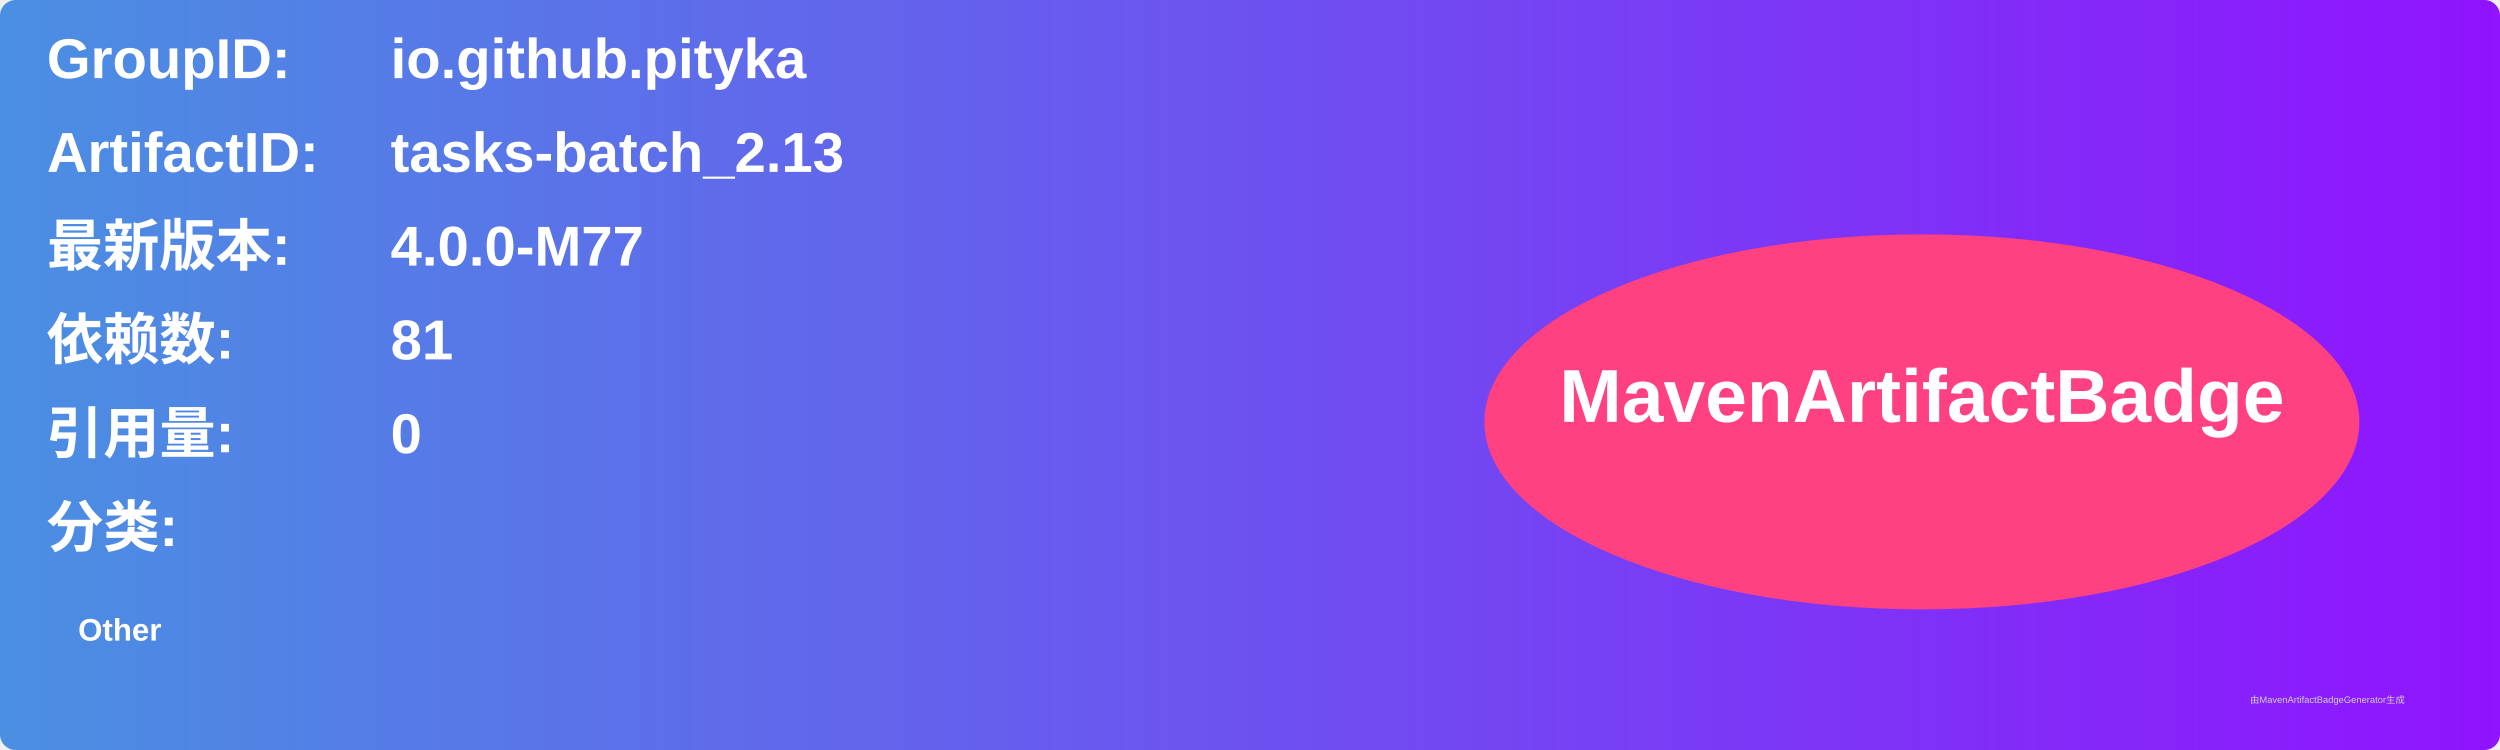
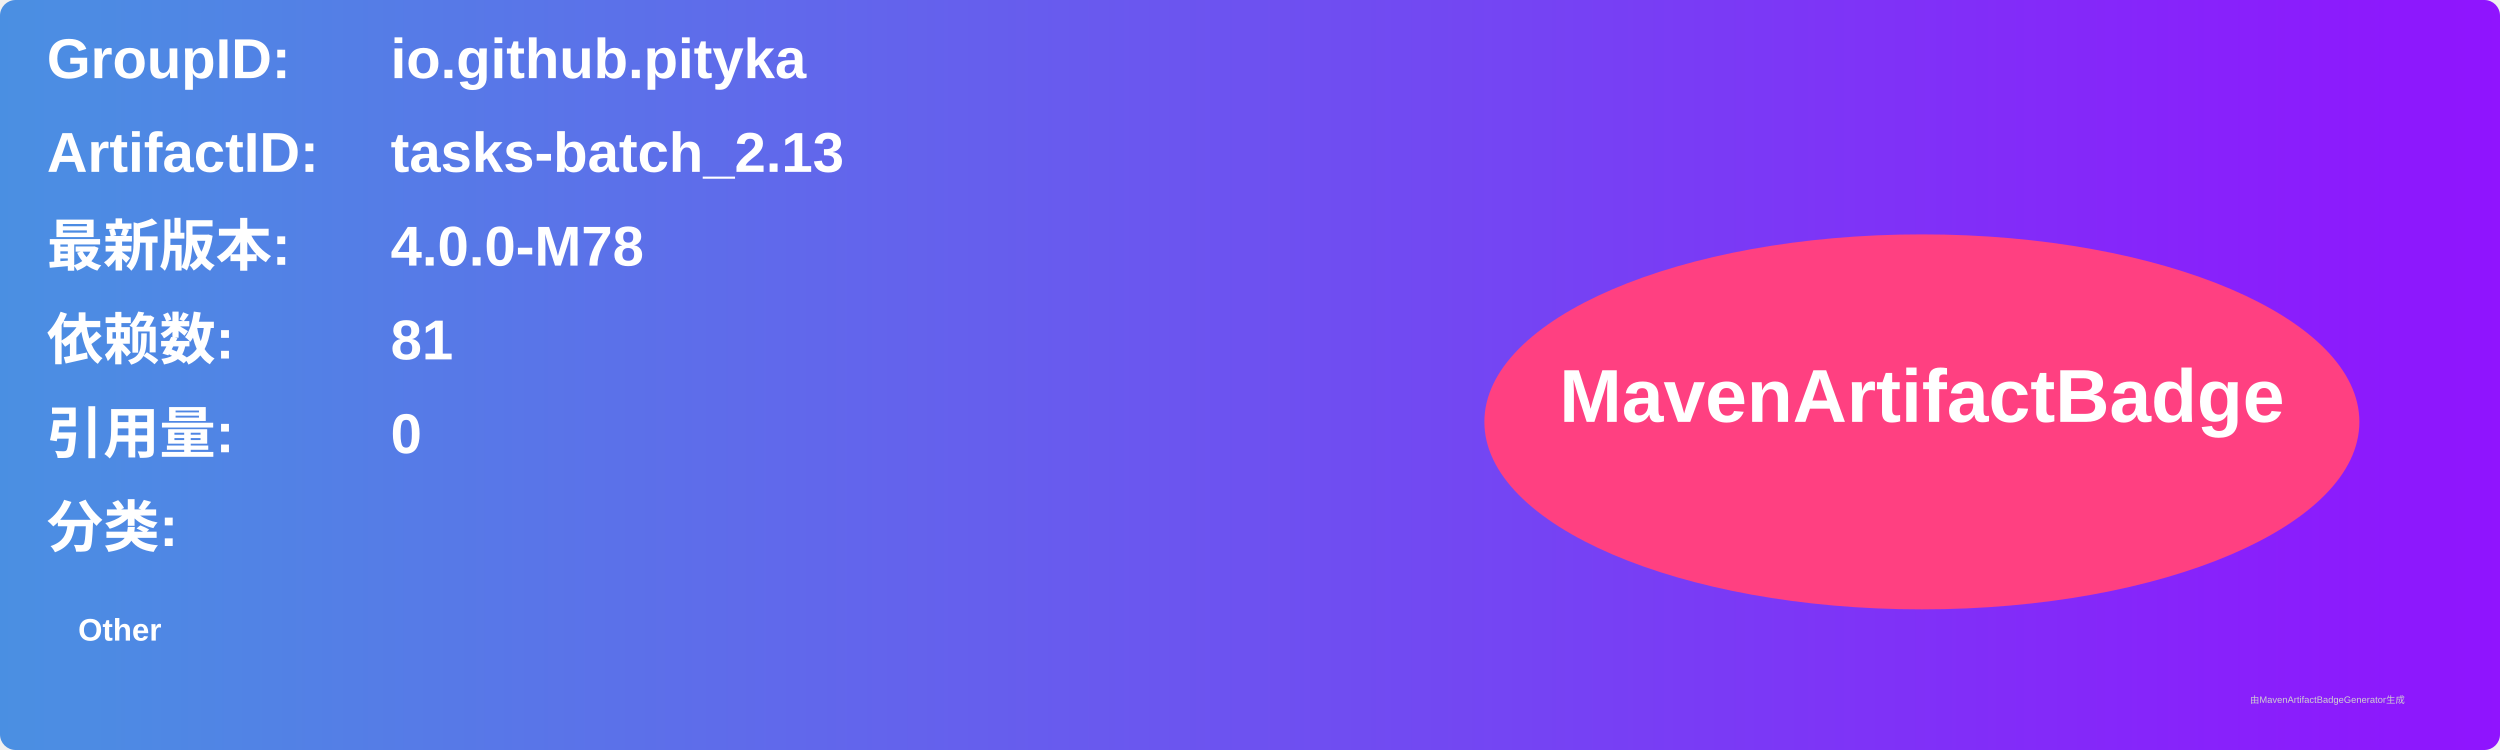
<svg xmlns="http://www.w3.org/2000/svg" width="800" height="240" viewBox="0 0 800 240">
  <linearGradient id="grad" x1="0%" y1="0%" x2="100%" y2="0%">
    <stop offset="0%" stop-color="#4a90e2" />
    <stop offset="100%" stop-color="#9013fe" />
  </linearGradient>
  <rect width="100%" height="100%" rx="5" ry="5" fill="url(#grad)" />
  <g transform="translate(15, 15)">
    <text x="0" y="10" font-family="Arial" font-size="18" fill="white" font-weight="bold" width="260">GroupID:</text>
    <text x="110" y="10" font-family="Arial" font-size="18" fill="white" font-weight="bold" width="460">io.github.pityka</text>
    <text x="0" y="40" font-family="Arial" font-size="18" fill="white" font-weight="bold" width="260">ArtifactID:</text>
    <text x="110" y="40" font-family="Arial" font-size="18" fill="white" font-weight="bold" width="460">tasks-batch_2.13</text>
    <text x="0" y="70" font-family="Arial" font-size="18" fill="white" font-weight="bold">最新版本:</text>
    <text x="110" y="70" font-family="Arial" font-size="18" fill="white" font-weight="bold">
-       <tspan font-weight="bold">4.0.0-M77</tspan>
+       <tspan font-weight="bold">4.0.0-M78</tspan>
    </text>
    <text x="0" y="100" font-family="Arial" font-size="18" fill="white" font-weight="bold">依赖数: </text>
    <text x="110" y="100" font-family="Arial" font-size="18" fill="white">
      <tspan font-weight="bold">81</tspan>
    </text>
    <text x="0" y="130" font-family="Arial" font-size="18" fill="white" font-weight="bold">引用量: </text>
    <text x="110" y="130" font-family="Arial" font-size="18" fill="white">
      <tspan font-weight="bold">0</tspan>
    </text>
    <text x="0" y="160" font-family="Arial" font-size="18" fill="white" font-weight="bold">分类:</text>
    <text x="10" y="190" font-family="Arial" font-size="10" fill="white">
      <tspan font-weight="bold">Other</tspan>
    </text>
    <ellipse cx="600" cy="120" rx="140" ry="60" fill="#ff4081" />
    <text x="600" y="120" text-anchor="middle" font-family="Arial" font-size="24" fill="white" font-weight="bold">MavenArtifactBadge</text>
  </g>
  <text x="720" y="225" font-family="Arial" font-size="3" fill="#d0d0d0">由MavenArtifactBadgeGenerator生成</text>
</svg>
